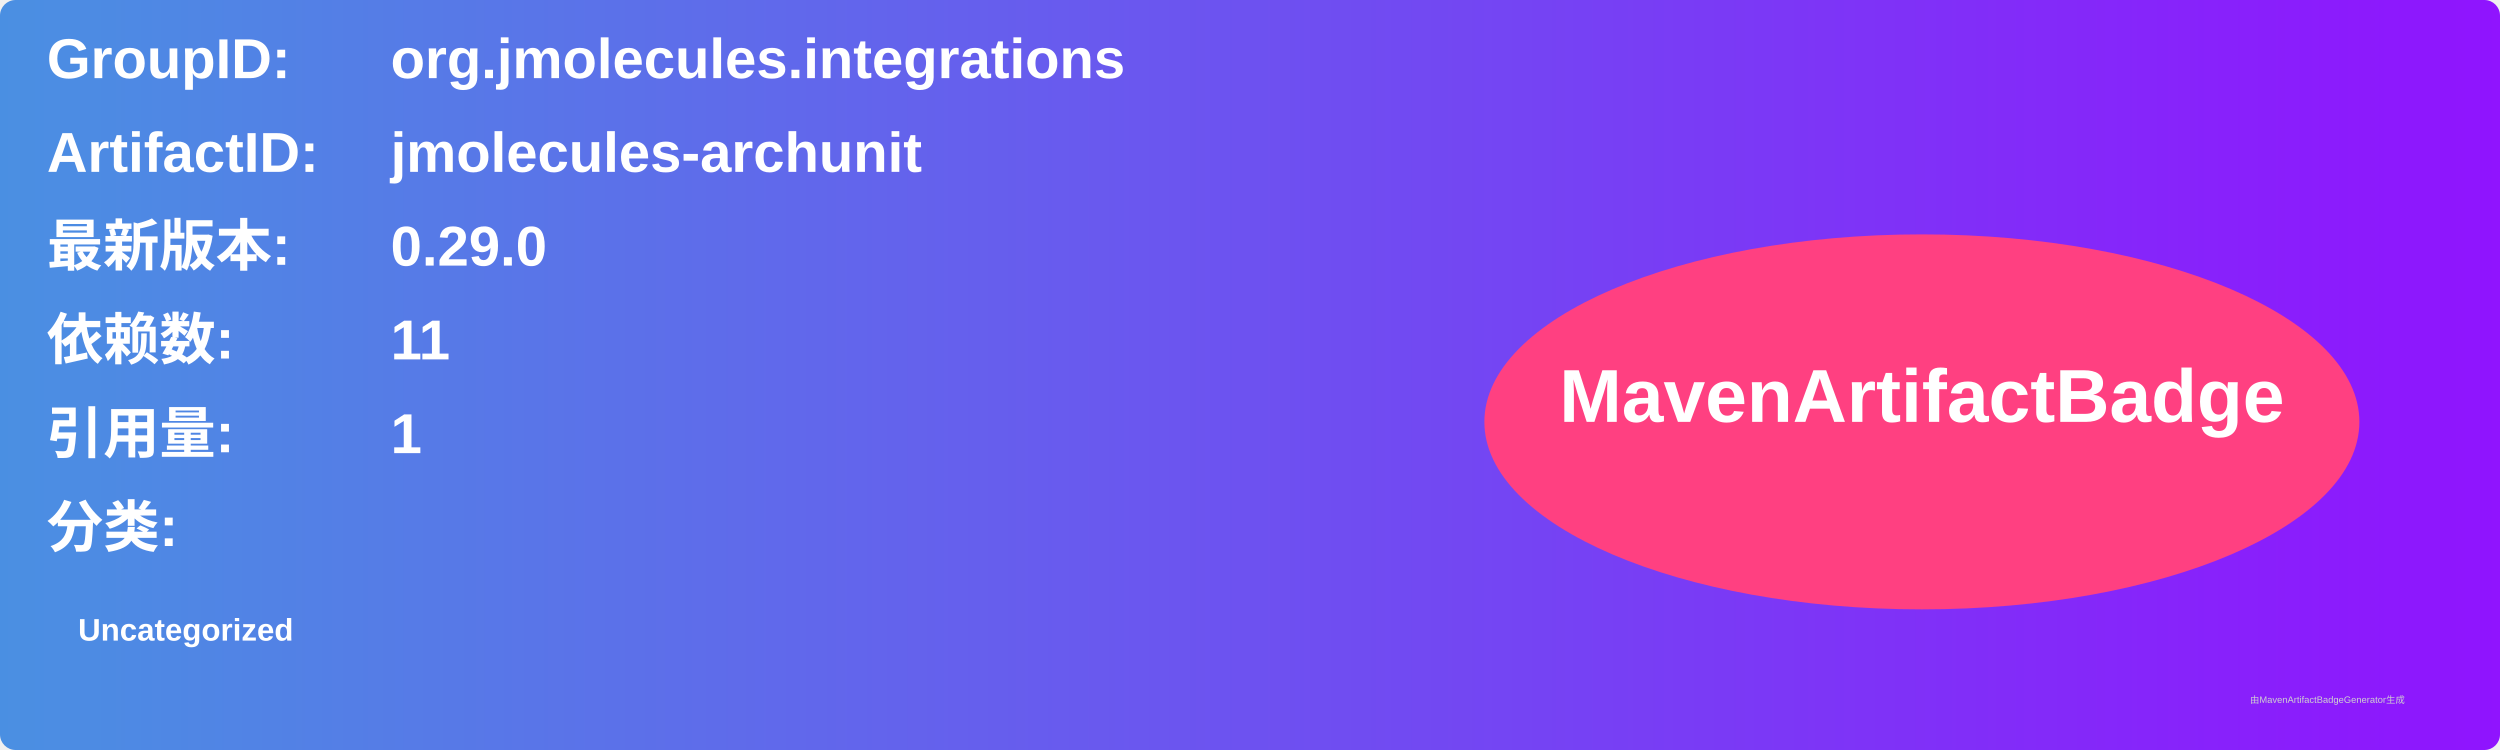
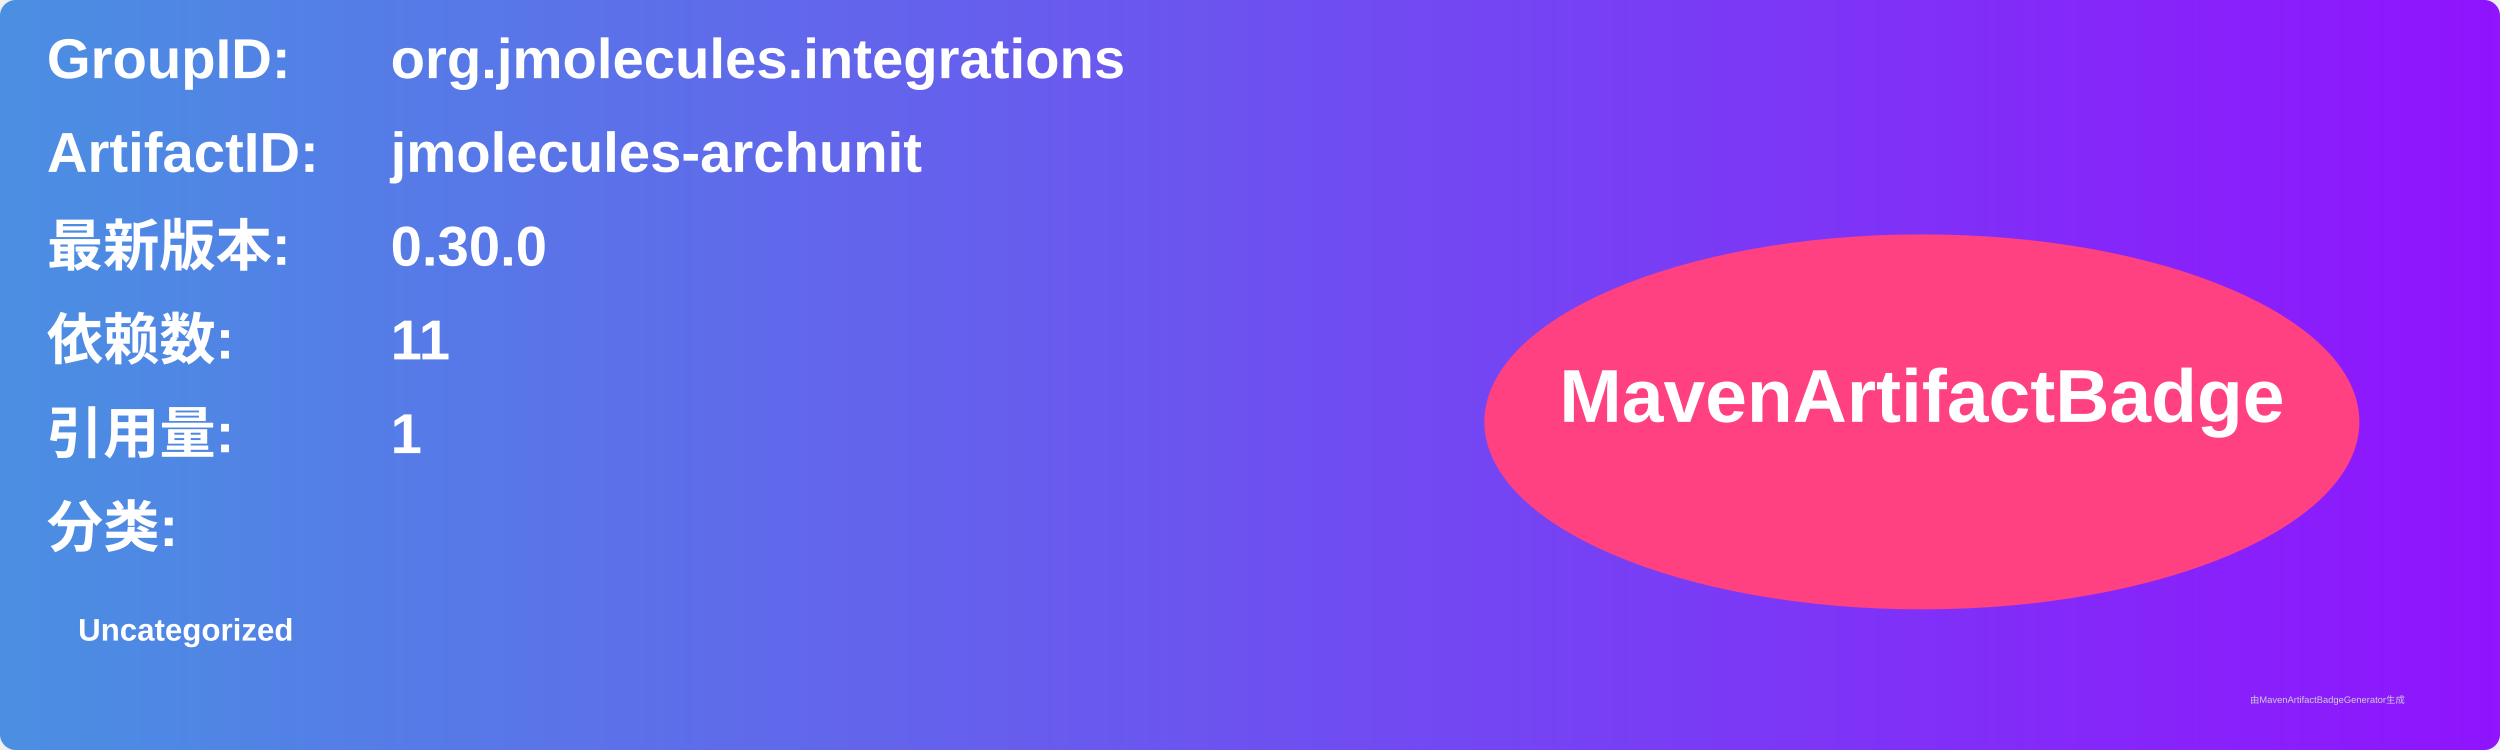
<svg xmlns="http://www.w3.org/2000/svg" width="800" height="240" viewBox="0 0 800 240">
  <linearGradient id="grad" x1="0%" y1="0%" x2="100%" y2="0%">
    <stop offset="0%" stop-color="#4a90e2" />
    <stop offset="100%" stop-color="#9013fe" />
  </linearGradient>
  <rect width="100%" height="100%" rx="5" ry="5" fill="url(#grad)" />
  <g transform="translate(15, 15)">
    <text x="0" y="10" font-family="Arial" font-size="18" fill="white" font-weight="bold" width="260">GroupID:</text>
    <text x="110" y="10" font-family="Arial" font-size="18" fill="white" font-weight="bold" width="460">org.jmolecules.integrations</text>
    <text x="0" y="40" font-family="Arial" font-size="18" fill="white" font-weight="bold" width="260">ArtifactID:</text>
    <text x="110" y="40" font-family="Arial" font-size="18" fill="white" font-weight="bold" width="460">jmolecules-archunit</text>
    <text x="0" y="70" font-family="Arial" font-size="18" fill="white" font-weight="bold">最新版本:</text>
    <text x="110" y="70" font-family="Arial" font-size="18" fill="white" font-weight="bold">
-       <tspan font-weight="bold">0.29.0</tspan>
+       <tspan font-weight="bold">0.30.0</tspan>
    </text>
    <text x="0" y="100" font-family="Arial" font-size="18" fill="white" font-weight="bold">依赖数: </text>
    <text x="110" y="100" font-family="Arial" font-size="18" fill="white">
      <tspan font-weight="bold">11</tspan>
    </text>
    <text x="0" y="130" font-family="Arial" font-size="18" fill="white" font-weight="bold">引用量: </text>
    <text x="110" y="130" font-family="Arial" font-size="18" fill="white">
      <tspan font-weight="bold">1</tspan>
    </text>
    <text x="0" y="160" font-family="Arial" font-size="18" fill="white" font-weight="bold">分类:</text>
    <text x="10" y="190" font-family="Arial" font-size="10" fill="white">
      <tspan font-weight="bold">Uncategorized</tspan>
    </text>
    <ellipse cx="600" cy="120" rx="140" ry="60" fill="#ff4081" />
    <text x="600" y="120" text-anchor="middle" font-family="Arial" font-size="24" fill="white" font-weight="bold">MavenArtifactBadge</text>
  </g>
  <text x="720" y="225" font-family="Arial" font-size="3" fill="#d0d0d0">由MavenArtifactBadgeGenerator生成</text>
</svg>
